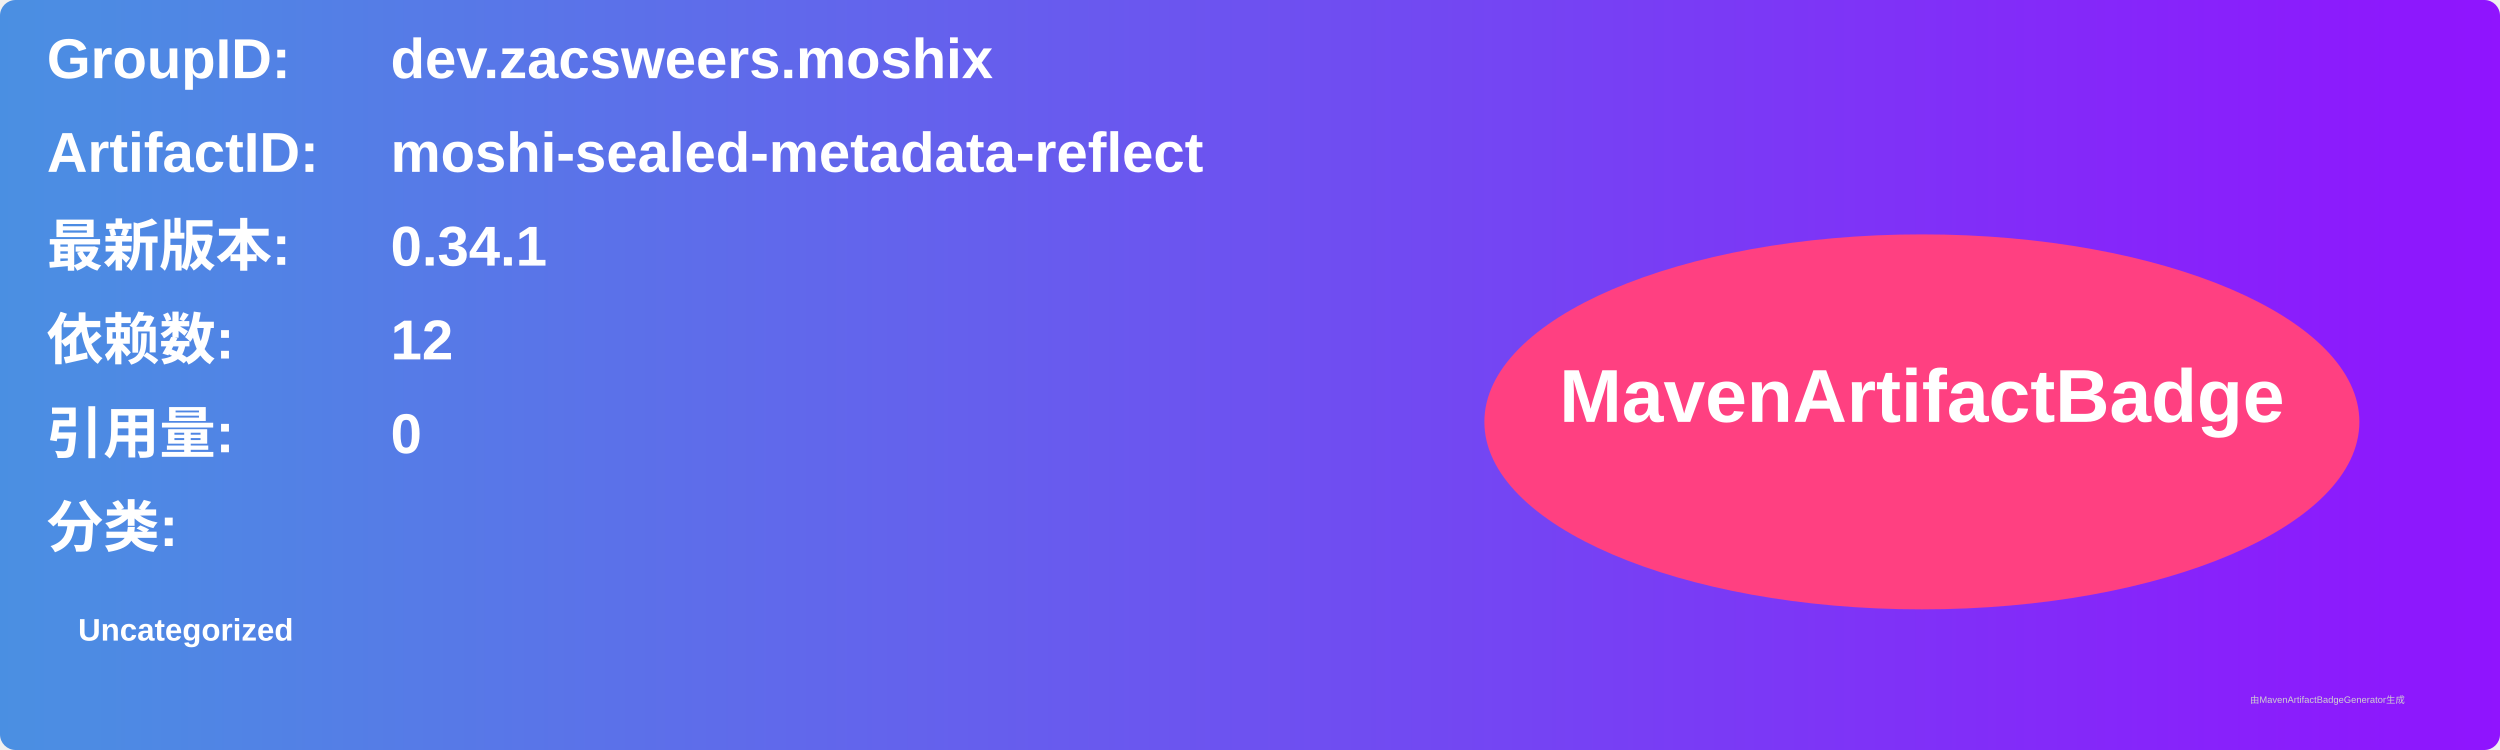
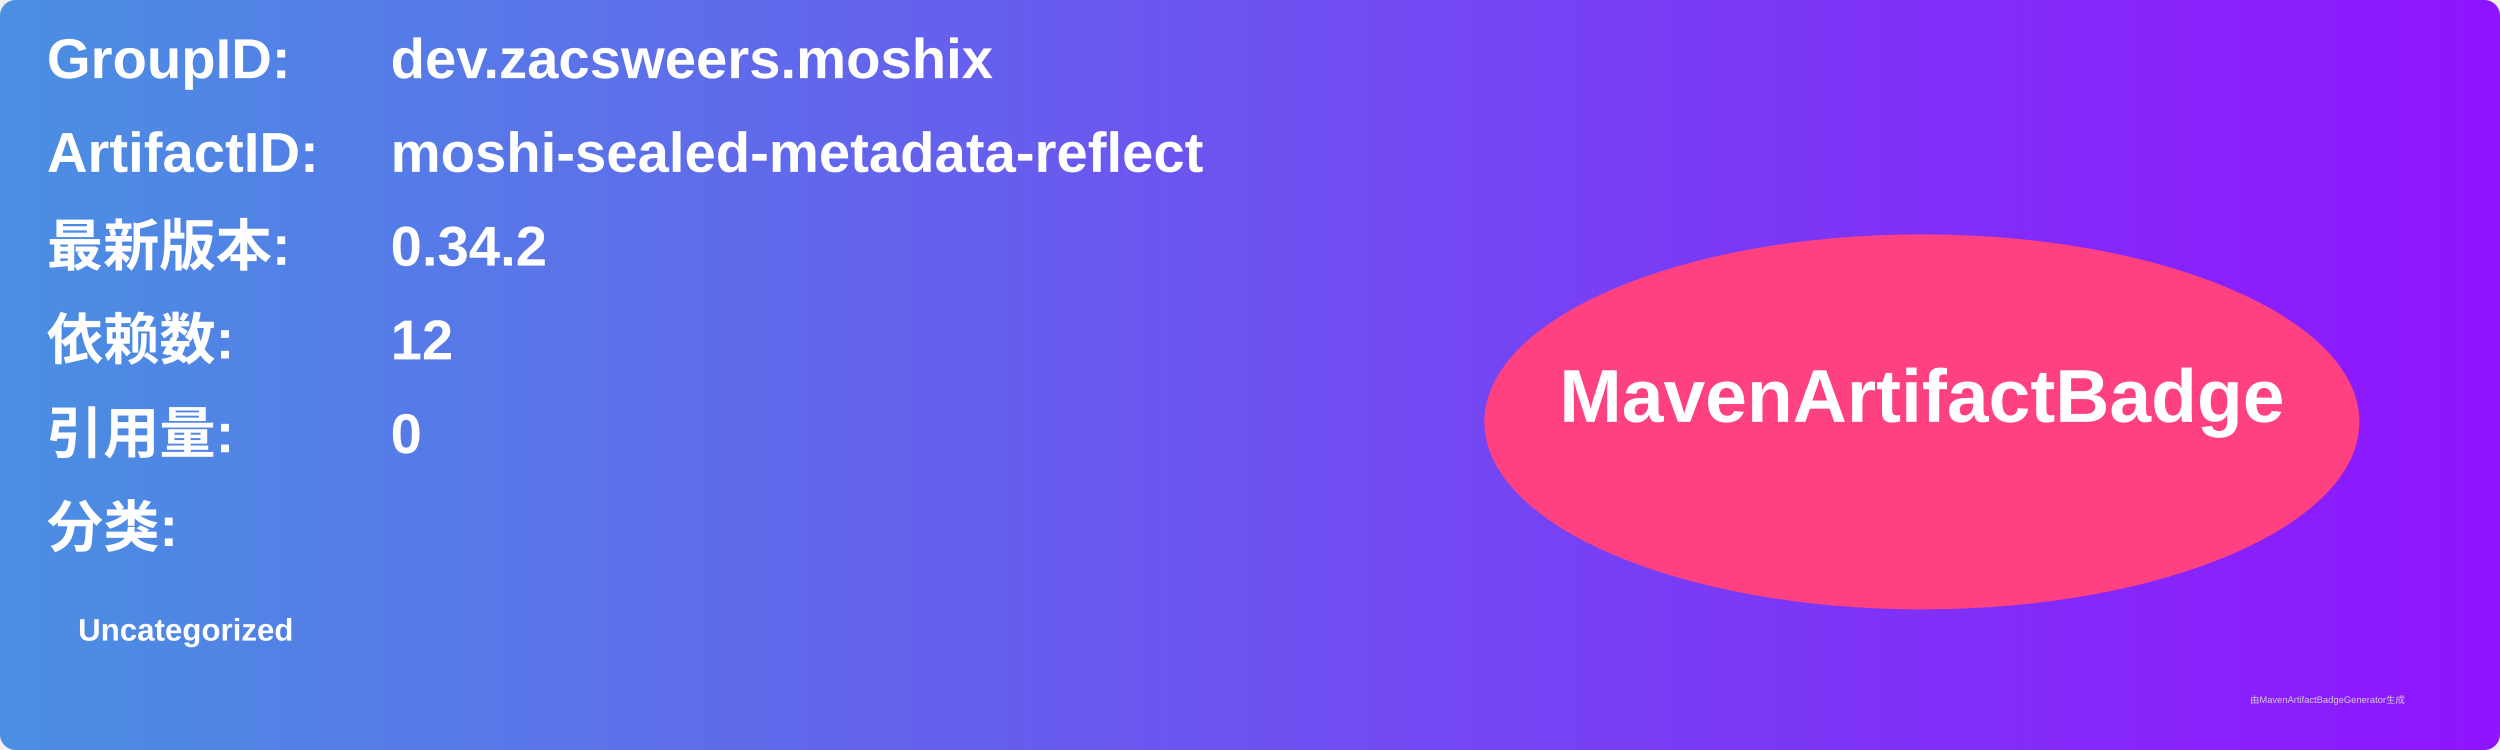
<svg xmlns="http://www.w3.org/2000/svg" width="800" height="240" viewBox="0 0 800 240">
  <linearGradient id="grad" x1="0%" y1="0%" x2="100%" y2="0%">
    <stop offset="0%" stop-color="#4a90e2" />
    <stop offset="100%" stop-color="#9013fe" />
  </linearGradient>
  <rect width="100%" height="100%" rx="5" ry="5" fill="url(#grad)" />
  <g transform="translate(15, 15)">
    <text x="0" y="10" font-family="Arial" font-size="18" fill="white" font-weight="bold" width="260">GroupID:</text>
    <text x="110" y="10" font-family="Arial" font-size="18" fill="white" font-weight="bold" width="460">dev.zacsweers.moshix</text>
    <text x="0" y="40" font-family="Arial" font-size="18" fill="white" font-weight="bold" width="260">ArtifactID:</text>
    <text x="110" y="40" font-family="Arial" font-size="18" fill="white" font-weight="bold" width="460">moshi-sealed-metadata-reflect</text>
    <text x="0" y="70" font-family="Arial" font-size="18" fill="white" font-weight="bold">最新版本:</text>
    <text x="110" y="70" font-family="Arial" font-size="18" fill="white" font-weight="bold">
-       <tspan font-weight="bold">0.34.1</tspan>
+       <tspan font-weight="bold">0.34.2</tspan>
    </text>
    <text x="0" y="100" font-family="Arial" font-size="18" fill="white" font-weight="bold">依赖数: </text>
    <text x="110" y="100" font-family="Arial" font-size="18" fill="white">
      <tspan font-weight="bold">12</tspan>
    </text>
    <text x="0" y="130" font-family="Arial" font-size="18" fill="white" font-weight="bold">引用量: </text>
    <text x="110" y="130" font-family="Arial" font-size="18" fill="white">
      <tspan font-weight="bold">0</tspan>
    </text>
    <text x="0" y="160" font-family="Arial" font-size="18" fill="white" font-weight="bold">分类:</text>
    <text x="10" y="190" font-family="Arial" font-size="10" fill="white">
      <tspan font-weight="bold">Uncategorized</tspan>
    </text>
    <ellipse cx="600" cy="120" rx="140" ry="60" fill="#ff4081" />
    <text x="600" y="120" text-anchor="middle" font-family="Arial" font-size="24" fill="white" font-weight="bold">MavenArtifactBadge</text>
  </g>
  <text x="720" y="225" font-family="Arial" font-size="3" fill="#d0d0d0">由MavenArtifactBadgeGenerator生成</text>
</svg>
